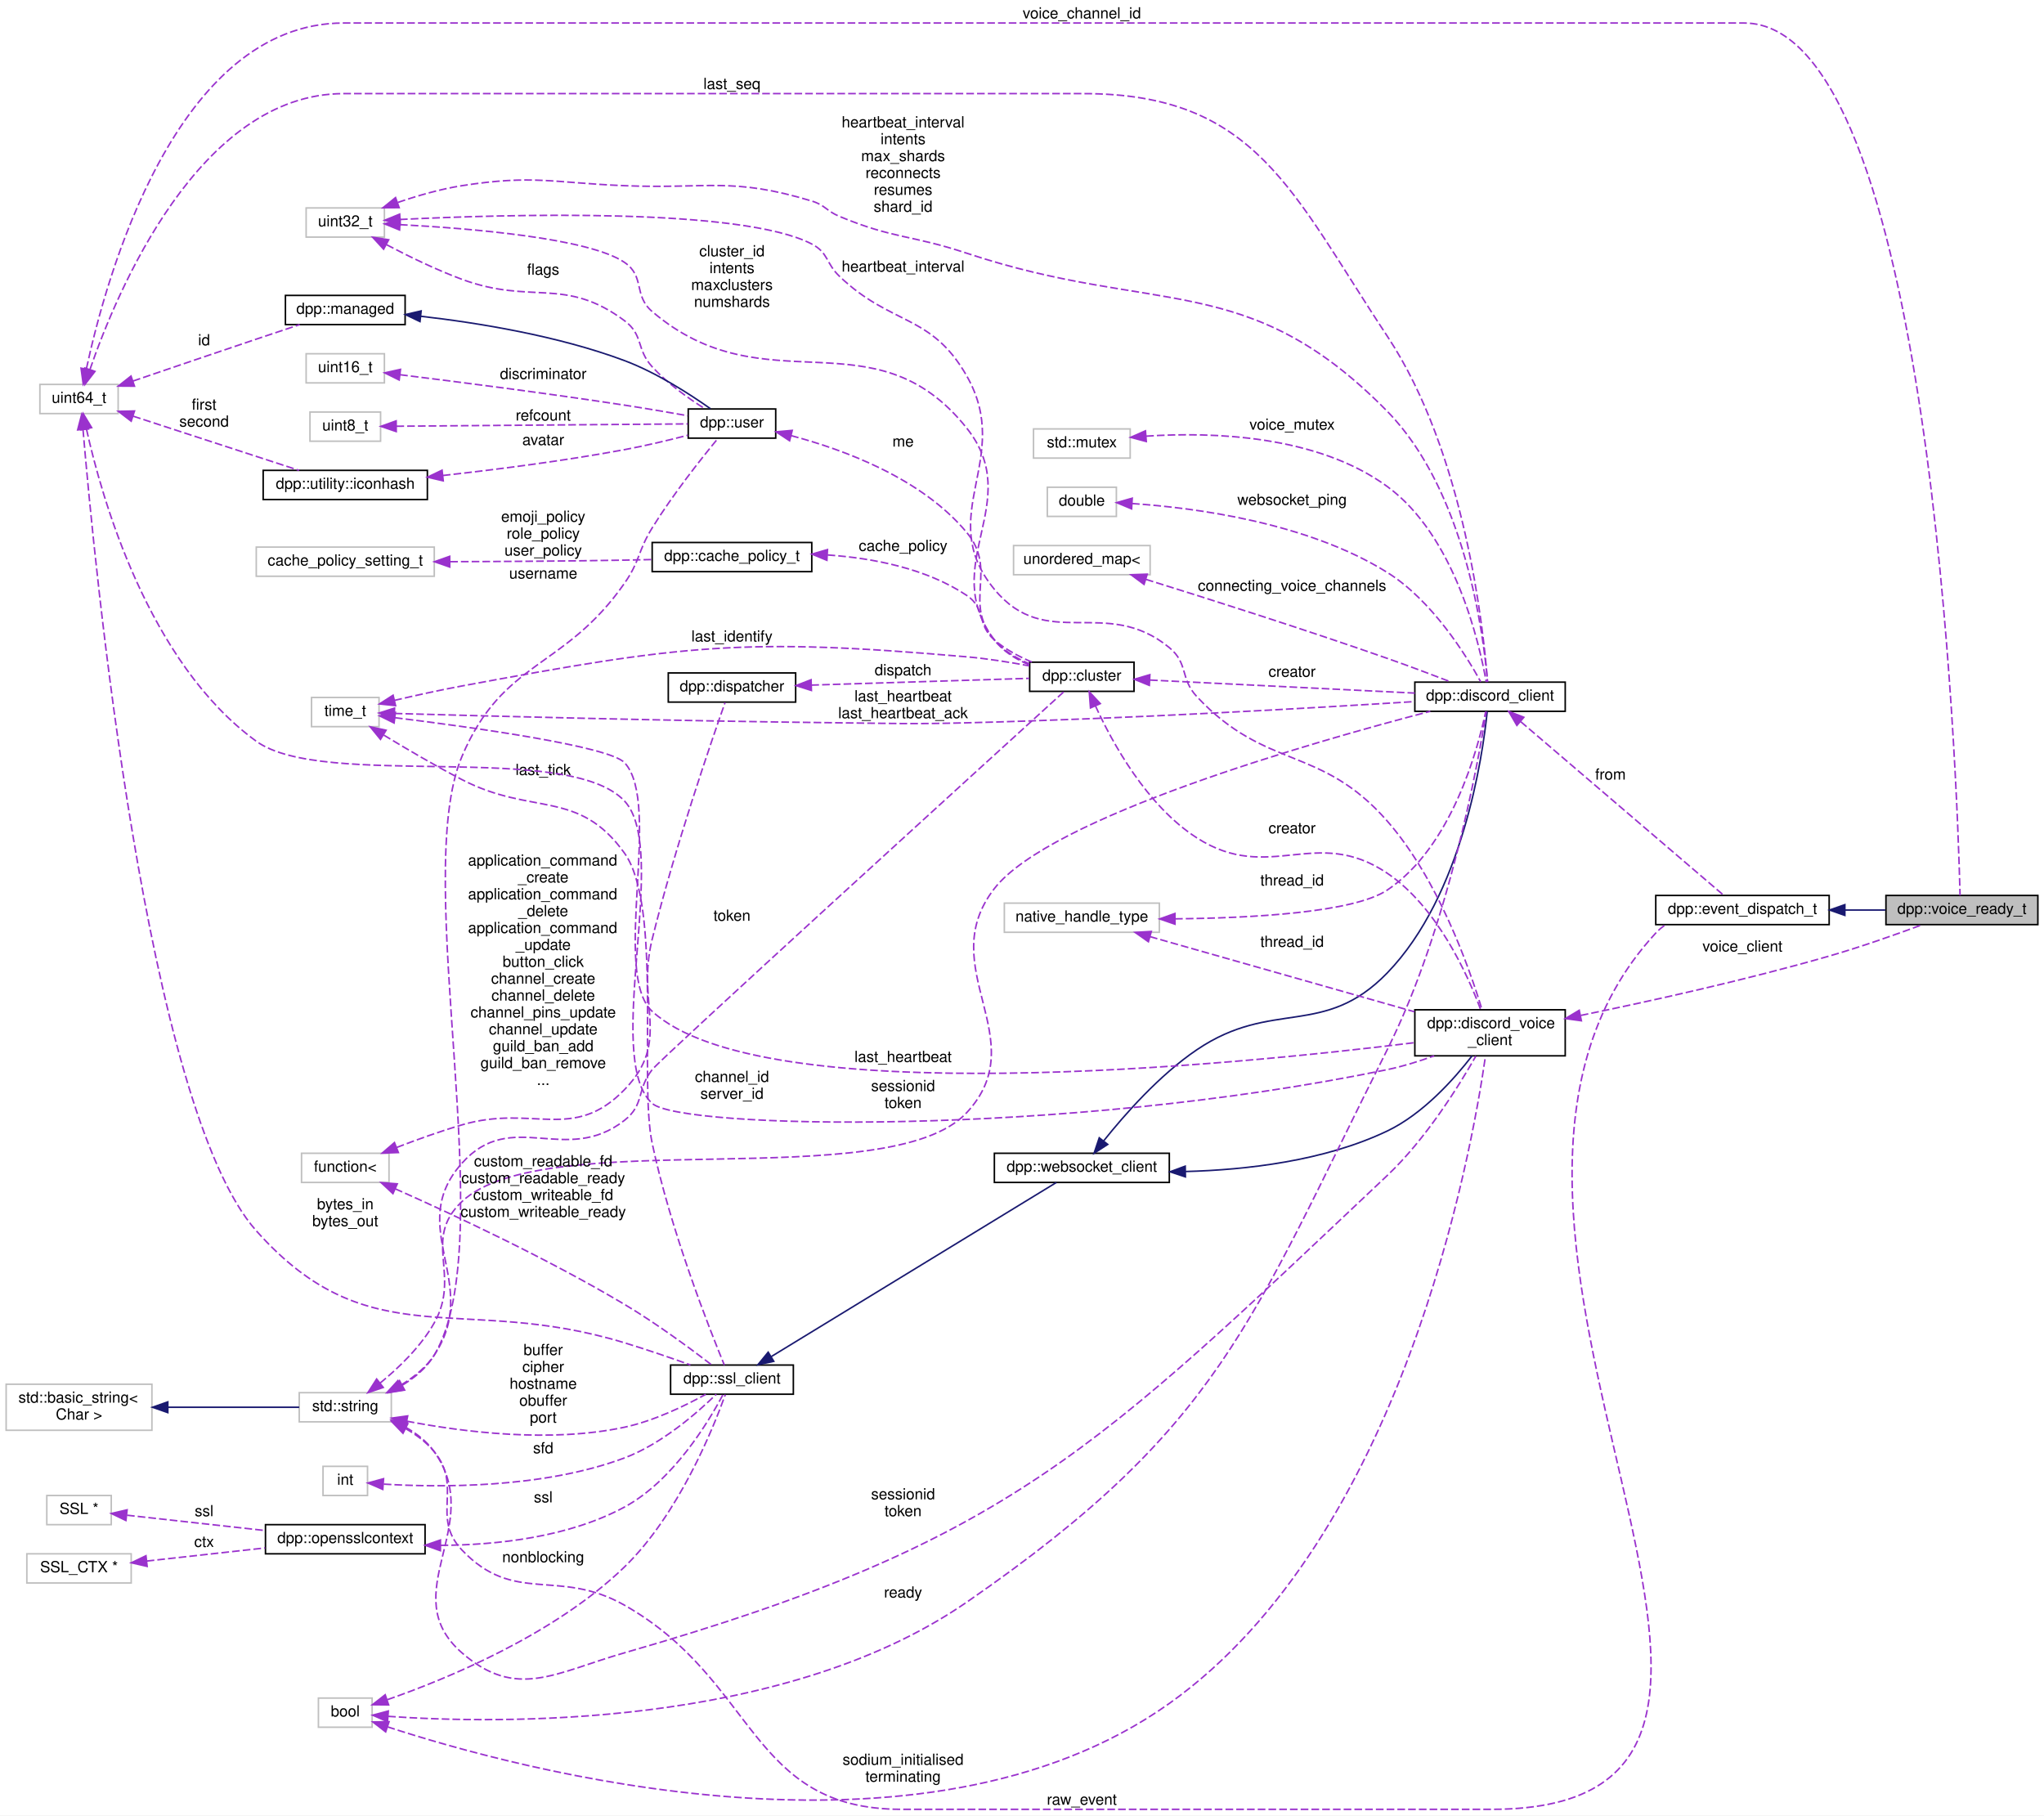
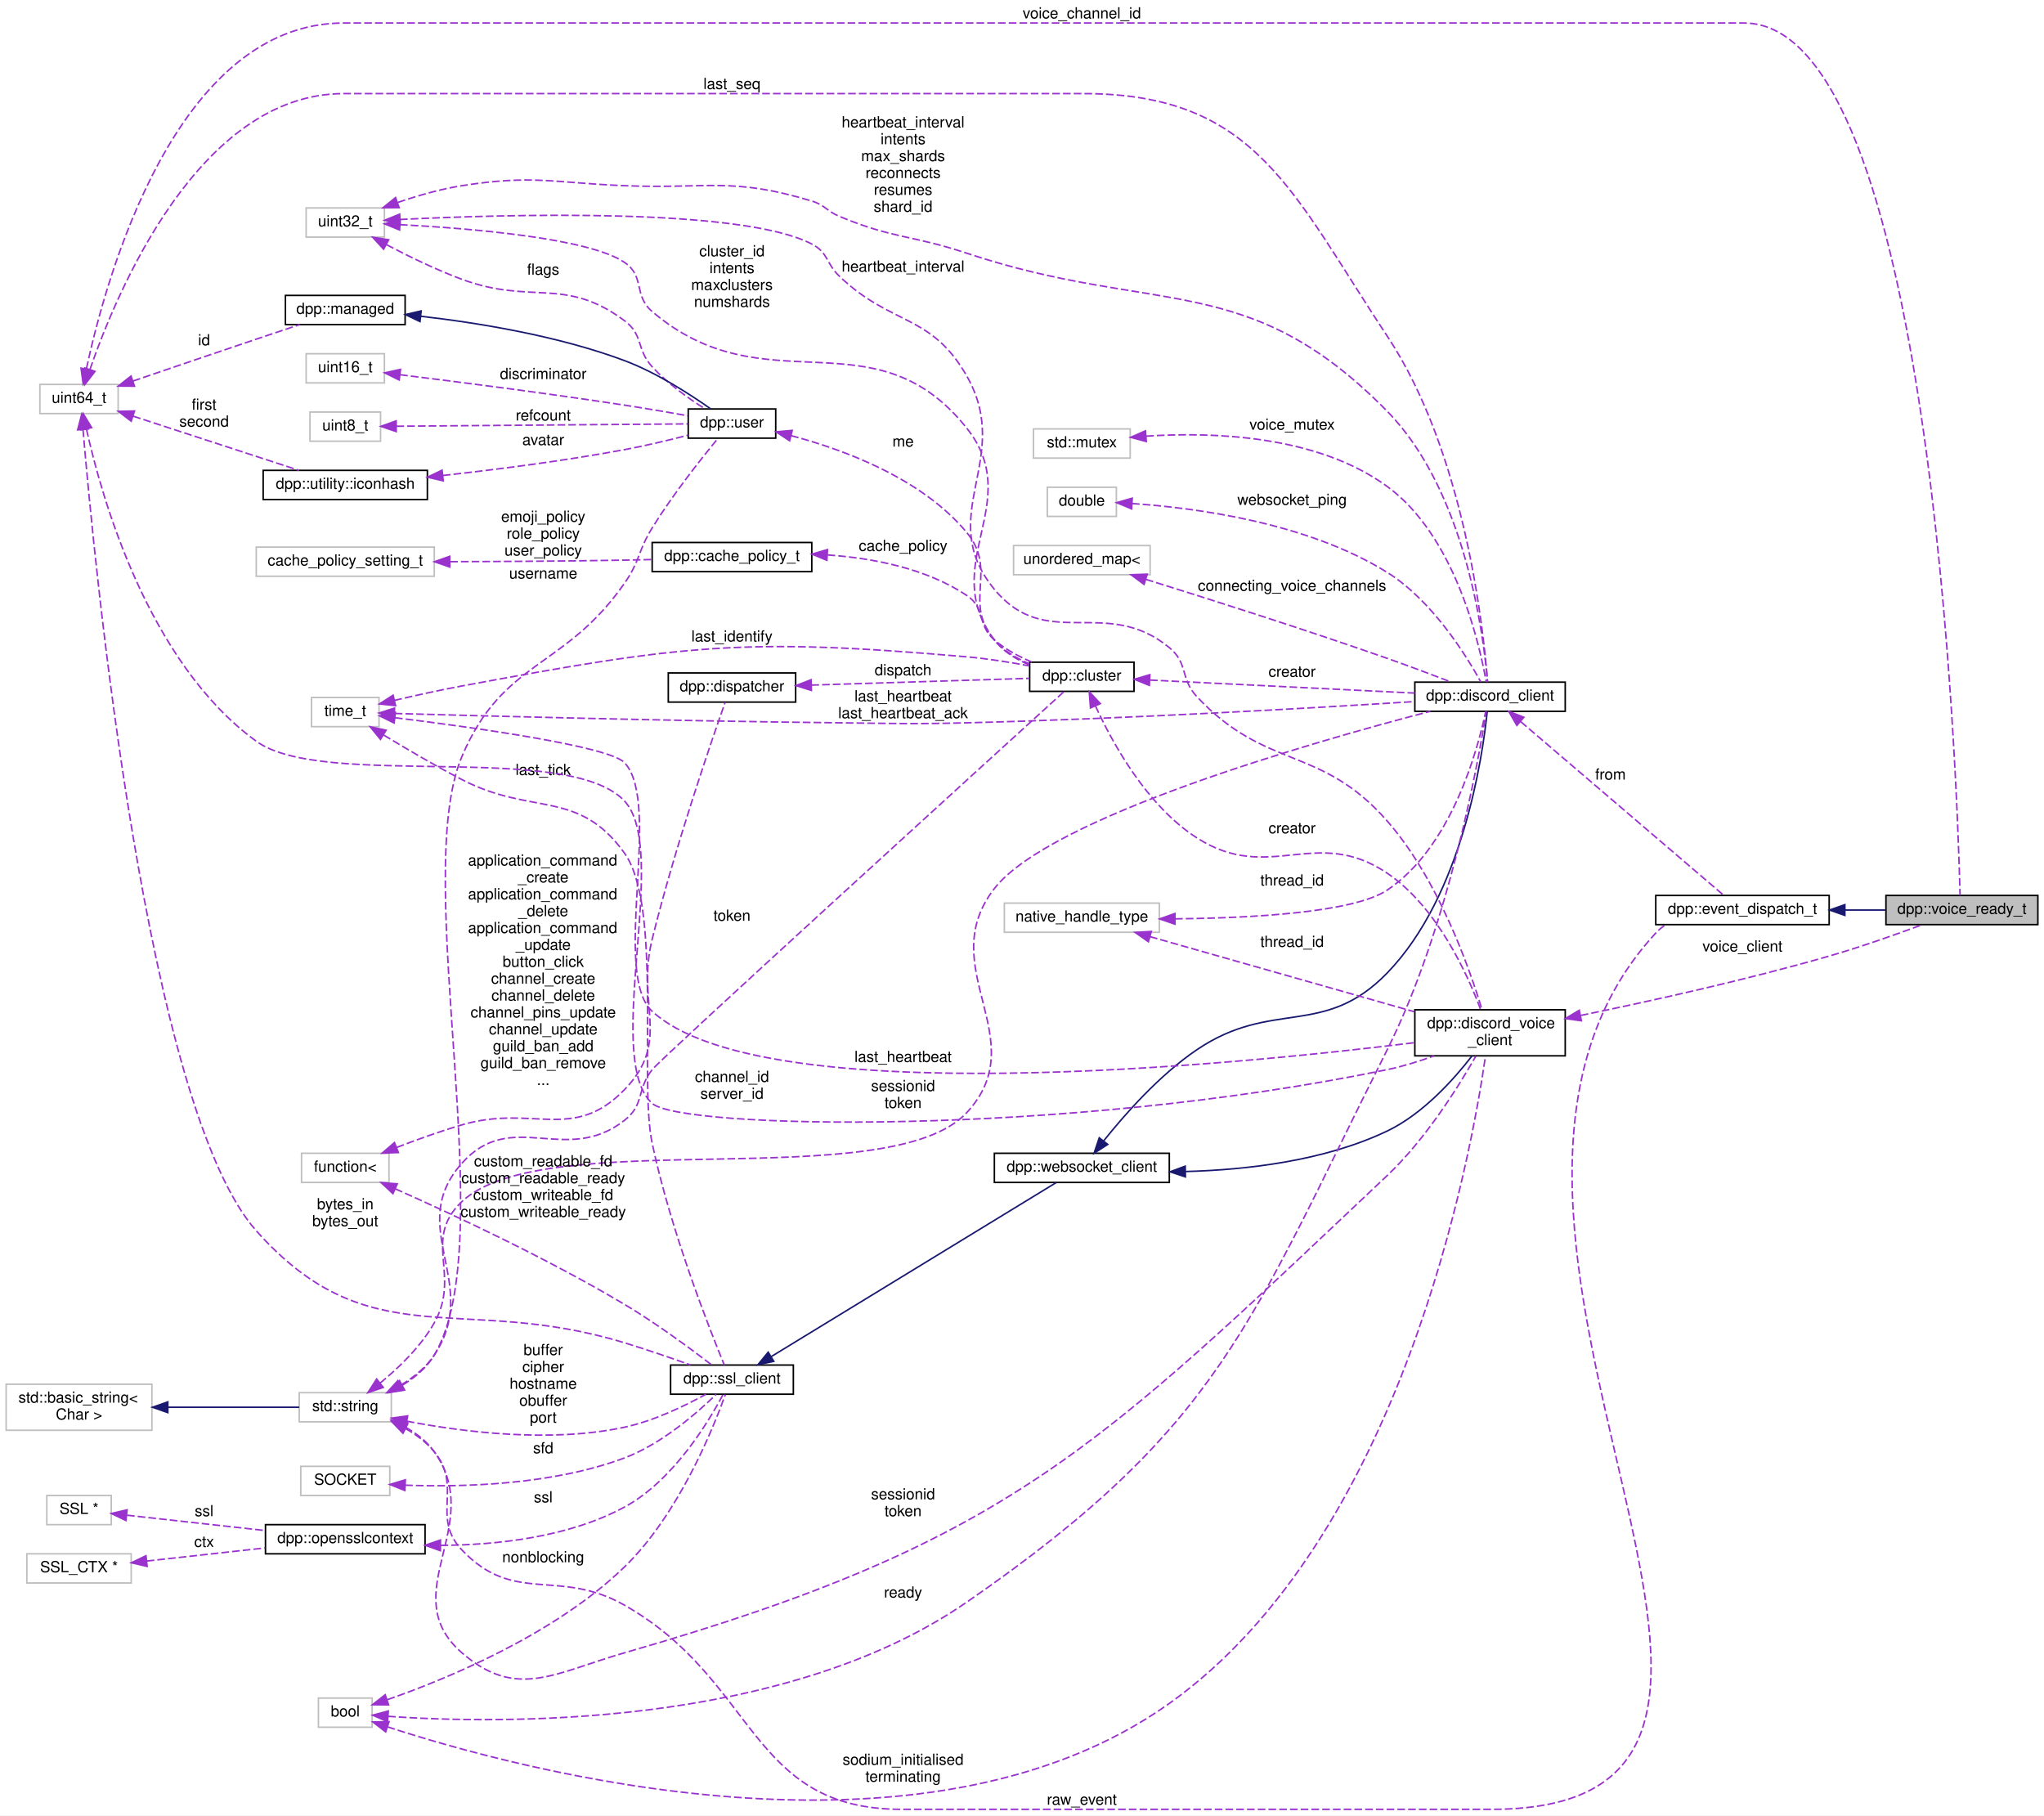
<svg xmlns="http://www.w3.org/2000/svg" xmlns:xlink="http://www.w3.org/1999/xlink" width="1332pt" height="1183pt" viewBox="0.00 0.00 1332.00 1183.00">
  <g id="graph0" class="graph" transform="scale(1 1) rotate(0) translate(4 1179)">
    <polygon fill="white" stroke="none" points="-4,4 -4,-1179 1328,-1179 1328,4 -4,4" />
    <g id="node1" class="node">
      <g id="a_node1">
        <a xlink:title="voice user talking">
          <polygon fill="#bfbfbf" stroke="black" points="1225,-576.5 1225,-595.5 1324,-595.5 1324,-576.5 1225,-576.5" />
          <text text-anchor="middle" x="1274.5" y="-583.5" font-family="Helvetica,sans-Serif" font-size="10.00">dpp::voice_ready_t</text>
        </a>
      </g>
    </g>
    <g id="node2" class="node">
      <g id="a_node2">
        <a xlink:href="structdpp_1_1event__dispatch__t.html" target="_top" xlink:title="Base event parameter struct.">
          <polygon fill="white" stroke="black" points="1075,-576.5 1075,-595.5 1188,-595.5 1188,-576.5 1075,-576.5" />
          <text text-anchor="middle" x="1131.5" y="-583.5" font-family="Helvetica,sans-Serif" font-size="10.00">dpp::event_dispatch_t</text>
        </a>
      </g>
    </g>
    <g id="edge1" class="edge">
      <path fill="none" stroke="midnightblue" d="M1198.47,-586C1207.26,-586 1216.14,-586 1224.57,-586" />
      <polygon fill="midnightblue" stroke="midnightblue" points="1198.23,-582.5 1188.23,-586 1198.23,-589.5 1198.23,-582.5" />
    </g>
    <g id="node3" class="node">
      <g id="a_node3">
        <a xlink:title=" ">
          <polygon fill="white" stroke="#bfbfbf" points="191,-252.5 191,-271.5 251,-271.5 251,-252.5 191,-252.5" />
          <text text-anchor="middle" x="221" y="-259.5" font-family="Helvetica,sans-Serif" font-size="10.00">std::string</text>
        </a>
      </g>
    </g>
    <g id="edge2" class="edge">
      <path fill="none" stroke="#9a32cd" stroke-dasharray="5,2" d="M260.233,-248.122C267.254,-244.138 273.949,-239.156 279,-233 297.744,-210.158 276.67,-190.442 297,-169 331.233,-132.895 359.723,-157.547 403,-133 489.676,-83.838 483.852,-0 583.5,-0 583.5,-0 583.5,-0 968,-0 1226.2,-0 899.754,-381.386 1075,-571 1076.9,-573.052 1079.04,-574.835 1081.36,-576.383" />
      <polygon fill="#9a32cd" stroke="#9a32cd" points="258.616,-245.018 251.265,-252.647 261.77,-251.267 258.616,-245.018" />
      <text text-anchor="middle" x="701" y="-3" font-family="Helvetica,sans-Serif" font-size="10.00"> raw_event</text>
    </g>
    <g id="node5" class="node">
      <g id="a_node5">
        <a xlink:href="classdpp_1_1discord__client.html" target="_top" xlink:title="Implements a discord client. Each discord_client connects to one shard and derives from a websocket c...">
          <polygon fill="white" stroke="black" points="918,-715.5 918,-734.5 1016,-734.5 1016,-715.5 918,-715.5" />
          <text text-anchor="middle" x="967" y="-722.5" font-family="Helvetica,sans-Serif" font-size="10.00">dpp::discord_client</text>
        </a>
      </g>
    </g>
    <g id="edge37" class="edge">
      <path fill="none" stroke="#9a32cd" stroke-dasharray="5,2" d="M243.678,-277.727C255.836,-287.664 270.271,-301.527 279,-317 296.694,-348.364 270.798,-371.297 297,-396 351.017,-446.927 575.451,-399.629 626,-454 670.517,-501.883 603.832,-548.414 644,-600 680.243,-646.546 850.974,-695.38 928.063,-715.492" />
      <polygon fill="#9a32cd" stroke="#9a32cd" points="245.754,-274.908 235.722,-271.503 241.441,-280.421 245.754,-274.908" />
      <text text-anchor="middle" x="584.5" y="-468" font-family="Helvetica,sans-Serif" font-size="10.00"> sessionid</text>
      <text text-anchor="middle" x="584.5" y="-457" font-family="Helvetica,sans-Serif" font-size="10.00">token</text>
    </g>
    <g id="node7" class="node">
      <g id="a_node7">
        <a xlink:href="classdpp_1_1ssl__client.html" target="_top" xlink:title="Implements a simple non-blocking SSL stream client.">
          <polygon fill="white" stroke="black" points="433,-270.5 433,-289.5 513,-289.5 513,-270.5 433,-270.5" />
          <text text-anchor="middle" x="473" y="-277.5" font-family="Helvetica,sans-Serif" font-size="10.00">dpp::ssl_client</text>
        </a>
      </g>
    </g>
    <g id="edge7" class="edge">
      <path fill="none" stroke="#9a32cd" stroke-dasharray="5,2" d="M261.064,-252.926C298.023,-245.809 354.85,-238.681 403,-249 422.133,-253.101 442.369,-262.929 455.942,-270.429" />
      <polygon fill="#9a32cd" stroke="#9a32cd" points="260.3,-249.509 251.19,-254.918 261.685,-256.371 260.3,-249.509" />
      <text text-anchor="middle" x="350" y="-296" font-family="Helvetica,sans-Serif" font-size="10.00"> buffer</text>
      <text text-anchor="middle" x="350" y="-285" font-family="Helvetica,sans-Serif" font-size="10.00">cipher</text>
      <text text-anchor="middle" x="350" y="-274" font-family="Helvetica,sans-Serif" font-size="10.00">hostname</text>
      <text text-anchor="middle" x="350" y="-263" font-family="Helvetica,sans-Serif" font-size="10.00">obuffer</text>
      <text text-anchor="middle" x="350" y="-252" font-family="Helvetica,sans-Serif" font-size="10.00">port</text>
    </g>
    <g id="node16" class="node">
      <g id="a_node16">
        <a xlink:href="classdpp_1_1cluster.html" target="_top" xlink:title="The cluster class represents a group of shards and a command queue for sending and receiving commands...">
          <polygon fill="white" stroke="black" points="667,-728.5 667,-747.5 735,-747.5 735,-728.5 667,-728.5" />
          <text text-anchor="middle" x="701" y="-735.5" font-family="Helvetica,sans-Serif" font-size="10.00">dpp::cluster</text>
        </a>
      </g>
    </g>
    <g id="edge17" class="edge">
      <path fill="none" stroke="#9a32cd" stroke-dasharray="5,2" d="M257.211,-276.433C265.562,-281.448 273.602,-287.903 279,-296 310.134,-342.702 259.662,-379.091 297,-421 329.414,-457.382 364.651,-418.938 403,-449 416.148,-459.307 410.706,-468.841 421,-482 426.709,-489.297 638.84,-682.373 689.306,-728.275" />
      <polygon fill="#9a32cd" stroke="#9a32cd" points="258.602,-273.207 248.138,-271.547 255.283,-279.37 258.602,-273.207" />
      <text text-anchor="middle" x="473" y="-579" font-family="Helvetica,sans-Serif" font-size="10.00"> token</text>
    </g>
    <g id="node19" class="node">
      <g id="a_node19">
        <a xlink:href="classdpp_1_1user.html" target="_top" xlink:title="Represents a user on discord. May or may not be a member of a dpp::guild.">
          <polygon fill="white" stroke="black" points="444.5,-893.5 444.5,-912.5 501.5,-912.5 501.5,-893.5 444.5,-893.5" />
          <text text-anchor="middle" x="473" y="-900.5" font-family="Helvetica,sans-Serif" font-size="10.00">dpp::user</text>
        </a>
      </g>
    </g>
    <g id="edge25" class="edge">
      <path fill="none" stroke="#9a32cd" stroke-dasharray="5,2" d="M258.183,-276.357C266.371,-281.339 274.088,-287.796 279,-296 323.572,-370.434 263.232,-606.082 297,-686 323.802,-749.43 363.634,-742.502 403,-799 413.226,-813.677 411.595,-819.783 421,-835 434.499,-856.842 453.209,-880.407 463.809,-893.262" />
      <polygon fill="#9a32cd" stroke="#9a32cd" points="259.687,-273.191 249.225,-271.518 256.36,-279.35 259.687,-273.191" />
      <text text-anchor="middle" x="350" y="-802" font-family="Helvetica,sans-Serif" font-size="10.00"> username</text>
    </g>
    <g id="node30" class="node">
      <g id="a_node30">
        <a xlink:href="classdpp_1_1discord__voice__client.html" target="_top" xlink:title="Implements a discord voice connection. Each discord_voice_client connects to one voice channel and de...">
          <polygon fill="white" stroke="black" points="918,-491 918,-521 1016,-521 1016,-491 918,-491" />
          <text text-anchor="start" x="926" y="-509" font-family="Helvetica,sans-Serif" font-size="10.00">dpp::discord_voice</text>
          <text text-anchor="middle" x="967" y="-498" font-family="Helvetica,sans-Serif" font-size="10.00">_client</text>
        </a>
      </g>
    </g>
    <g id="edge49" class="edge">
      <path fill="none" stroke="#9a32cd" stroke-dasharray="5,2" d="M260.294,-248.992C267.496,-244.918 274.248,-239.679 279,-233 313.068,-185.113 252.706,-140.624 297,-102 332.508,-71.038 357.718,-89 403,-102 653.454,-173.903 710.479,-234.173 900,-413 925.056,-436.642 946.542,-471.109 957.736,-490.764" />
      <polygon fill="#9a32cd" stroke="#9a32cd" points="258.468,-245.989 251.045,-253.549 261.562,-252.268 258.468,-245.989" />
      <text text-anchor="middle" x="584.5" y="-202" font-family="Helvetica,sans-Serif" font-size="10.00"> sessionid</text>
      <text text-anchor="middle" x="584.5" y="-191" font-family="Helvetica,sans-Serif" font-size="10.00">token</text>
    </g>
    <g id="node4" class="node">
      <g id="a_node4">
        <a xlink:title=" ">
          <polygon fill="white" stroke="#bfbfbf" points="0,-247 0,-277 95,-277 95,-247 0,-247" />
          <text text-anchor="start" x="8" y="-265" font-family="Helvetica,sans-Serif" font-size="10.00">std::basic_string&lt;</text>
          <text text-anchor="middle" x="47.5" y="-254" font-family="Helvetica,sans-Serif" font-size="10.00"> Char &gt;</text>
        </a>
      </g>
    </g>
    <g id="edge3" class="edge">
      <path fill="none" stroke="midnightblue" d="M105.658,-262C134.266,-262 167.668,-262 190.956,-262" />
      <polygon fill="midnightblue" stroke="midnightblue" points="105.363,-258.5 95.363,-262 105.363,-265.5 105.363,-258.5" />
    </g>
    <g id="edge4" class="edge">
      <path fill="none" stroke="#9a32cd" stroke-dasharray="5,2" d="M987.011,-708.738C1021.14,-679.543 1091.8,-619.101 1119.25,-595.621" />
      <polygon fill="#9a32cd" stroke="#9a32cd" points="984.493,-706.286 979.169,-715.446 989.044,-711.605 984.493,-706.286" />
      <text text-anchor="middle" x="1045.5" y="-671" font-family="Helvetica,sans-Serif" font-size="10.00"> from</text>
    </g>
    <g id="node6" class="node">
      <g id="a_node6">
        <a xlink:href="classdpp_1_1websocket__client.html" target="_top" xlink:title="Implements a websocket client based on the SSL client.">
          <polygon fill="white" stroke="black" points="644,-408.5 644,-427.5 758,-427.5 758,-408.5 644,-408.5" />
          <text text-anchor="middle" x="701" y="-415.5" font-family="Helvetica,sans-Serif" font-size="10.00">dpp::websocket_client</text>
        </a>
      </g>
    </g>
    <g id="edge5" class="edge">
      <path fill="none" stroke="midnightblue" d="M715.239,-435.6C728.875,-452.71 751.537,-478.469 776,-495 825.235,-528.271 858.656,-502.318 900,-545 949.095,-595.684 962.139,-685.865 965.172,-715.367" />
      <polygon fill="midnightblue" stroke="midnightblue" points="717.87,-433.282 708.969,-427.535 712.344,-437.578 717.87,-433.282" />
    </g>
    <g id="edge43" class="edge">
      <path fill="none" stroke="midnightblue" d="M768.579,-415.612C808.463,-416.668 859.179,-422.516 900,-442 923.335,-453.138 943.566,-475.808 955.278,-490.955" />
      <polygon fill="midnightblue" stroke="midnightblue" points="768.482,-412.11 758.424,-415.439 768.363,-419.109 768.482,-412.11" />
    </g>
    <g id="edge6" class="edge">
      <path fill="none" stroke="midnightblue" d="M498.478,-294.947C545.175,-323.461 645.766,-384.884 684.426,-408.49" />
      <polygon fill="midnightblue" stroke="midnightblue" points="500.251,-291.928 489.892,-289.704 496.603,-297.903 500.251,-291.928" />
    </g>
    <g id="node8" class="node">
      <g id="a_node8">
        <a xlink:title=" ">
          <polygon fill="white" stroke="#bfbfbf" points="203.5,-53.5 203.5,-72.5 238.5,-72.5 238.5,-53.5 203.5,-53.5" />
          <text text-anchor="middle" x="221" y="-60.5" font-family="Helvetica,sans-Serif" font-size="10.00">bool</text>
        </a>
      </g>
    </g>
    <g id="edge40" class="edge">
      <path fill="none" stroke="#9a32cd" stroke-dasharray="5,2" d="M248.892,-60.587C318.132,-55.777 505.533,-51.79 626,-135 791.442,-249.275 809.833,-315.279 900,-495 940.052,-574.832 959.381,-682.799 964.546,-715.334" />
      <polygon fill="#9a32cd" stroke="#9a32cd" points="248.528,-57.104 238.822,-61.352 249.059,-64.084 248.528,-57.104" />
      <text text-anchor="middle" x="584.5" y="-138" font-family="Helvetica,sans-Serif" font-size="10.00"> ready</text>
    </g>
    <g id="edge8" class="edge">
      <path fill="none" stroke="#9a32cd" stroke-dasharray="5,2" d="M248.502,-71.478C286.583,-84.762 357.225,-113.64 403,-158 438.123,-192.038 460.628,-247.835 468.677,-270.239" />
      <polygon fill="#9a32cd" stroke="#9a32cd" points="249.266,-68.042 238.672,-68.145 247.019,-74.671 249.266,-68.042" />
      <text text-anchor="middle" x="350" y="-161" font-family="Helvetica,sans-Serif" font-size="10.00"> nonblocking</text>
    </g>
    <g id="edge45" class="edge">
      <path fill="none" stroke="#9a32cd" stroke-dasharray="5,2" d="M248.487,-53.764C332.415,-26.305 596.43,46.011 758,-69 909.964,-177.173 954.784,-426.364 964.009,-490.647" />
      <polygon fill="#9a32cd" stroke="#9a32cd" points="247.323,-50.463 238.946,-56.949 249.54,-57.103 247.323,-50.463" />
      <text text-anchor="middle" x="584.5" y="-29" font-family="Helvetica,sans-Serif" font-size="10.00"> sodium_initialised</text>
      <text text-anchor="middle" x="584.5" y="-18" font-family="Helvetica,sans-Serif" font-size="10.00">terminating</text>
    </g>
    <g id="node9" class="node">
      <g id="a_node9">
        <a xlink:title=" ">
-           <polygon fill="white" stroke="#bfbfbf" points="206.5,-204.5 206.5,-223.5 235.5,-223.5 235.5,-204.5 206.5,-204.5" />
-           <text text-anchor="middle" x="221" y="-211.5" font-family="Helvetica,sans-Serif" font-size="10.00">int</text>
+           <polygon fill="white" stroke="#bfbfbf" points="192,-204.5 192,-223.5 250,-223.5 250,-204.5 192,-204.5" />
+           <text text-anchor="middle" x="221" y="-211.5" font-family="Helvetica,sans-Serif" font-size="10.00">SOCKET</text>
        </a>
      </g>
    </g>
    <g id="edge9" class="edge">
-       <path fill="none" stroke="#9a32cd" stroke-dasharray="5,2" d="M246.061,-211.917C281.619,-209.729 349.735,-208.976 403,-229 427.262,-238.121 450.419,-258.404 462.765,-270.462" />
-       <polygon fill="#9a32cd" stroke="#9a32cd" points="245.446,-208.452 235.72,-212.654 245.944,-215.434 245.446,-208.452" />
+       <path fill="none" stroke="#9a32cd" stroke-dasharray="5,2" d="M260.02,-211.231C297.581,-209.843 356.058,-211.353 403,-229 427.262,-238.121 450.419,-258.404 462.765,-270.462" />
+       <polygon fill="#9a32cd" stroke="#9a32cd" points="259.838,-207.736 250.008,-211.688 260.157,-214.728 259.838,-207.736" />
      <text text-anchor="middle" x="350" y="-232" font-family="Helvetica,sans-Serif" font-size="10.00"> sfd</text>
    </g>
    <g id="node10" class="node">
      <g id="a_node10">
        <a xlink:href="classdpp_1_1opensslcontext.html" target="_top" xlink:title=" ">
          <polygon fill="white" stroke="black" points="169,-166.5 169,-185.5 273,-185.5 273,-166.5 169,-166.5" />
          <text text-anchor="middle" x="221" y="-173.5" font-family="Helvetica,sans-Serif" font-size="10.00">dpp::opensslcontext</text>
        </a>
      </g>
    </g>
    <g id="edge10" class="edge">
      <path fill="none" stroke="#9a32cd" stroke-dasharray="5,2" d="M283.114,-172.014C319.899,-172.215 366.514,-177.239 403,-197 434.636,-214.134 457.631,-252.255 467.151,-270.244" />
      <polygon fill="#9a32cd" stroke="#9a32cd" points="282.994,-168.514 273.016,-172.077 283.037,-175.514 282.994,-168.514" />
      <text text-anchor="middle" x="350" y="-200" font-family="Helvetica,sans-Serif" font-size="10.00"> ssl</text>
    </g>
    <g id="node11" class="node">
      <g id="a_node11">
        <a xlink:title=" ">
          <polygon fill="white" stroke="#bfbfbf" points="26.5,-185.5 26.5,-204.5 68.5,-204.5 68.5,-185.5 26.5,-185.5" />
          <text text-anchor="middle" x="47.5" y="-192.5" font-family="Helvetica,sans-Serif" font-size="10.00">SSL *</text>
        </a>
      </g>
    </g>
    <g id="edge11" class="edge">
      <path fill="none" stroke="#9a32cd" stroke-dasharray="5,2" d="M78.767,-191.647C103.613,-188.894 139.349,-184.935 168.657,-181.688" />
      <polygon fill="#9a32cd" stroke="#9a32cd" points="78.063,-188.203 68.509,-192.783 78.834,-195.161 78.063,-188.203" />
      <text text-anchor="middle" x="129" y="-191" font-family="Helvetica,sans-Serif" font-size="10.00"> ssl</text>
    </g>
    <g id="node12" class="node">
      <g id="a_node12">
        <a xlink:title=" ">
          <polygon fill="white" stroke="#bfbfbf" points="13.5,-147.5 13.5,-166.5 81.5,-166.5 81.5,-147.5 13.5,-147.5" />
          <text text-anchor="middle" x="47.5" y="-154.5" font-family="Helvetica,sans-Serif" font-size="10.00">SSL_CTX *</text>
        </a>
      </g>
    </g>
    <g id="edge12" class="edge">
      <path fill="none" stroke="#9a32cd" stroke-dasharray="5,2" d="M91.57,-161.772C115.024,-164.37 144.195,-167.602 168.806,-170.328" />
      <polygon fill="#9a32cd" stroke="#9a32cd" points="91.891,-158.286 81.567,-160.663 91.121,-165.243 91.891,-158.286" />
      <text text-anchor="middle" x="129" y="-171" font-family="Helvetica,sans-Serif" font-size="10.00"> ctx</text>
    </g>
    <g id="node13" class="node">
      <g id="a_node13">
        <a xlink:title=" ">
          <polygon fill="white" stroke="#bfbfbf" points="199,-705.5 199,-724.5 243,-724.5 243,-705.5 199,-705.5" />
          <text text-anchor="middle" x="221" y="-712.5" font-family="Helvetica,sans-Serif" font-size="10.00">time_t</text>
        </a>
      </g>
    </g>
    <g id="edge34" class="edge">
      <path fill="none" stroke="#9a32cd" stroke-dasharray="5,2" d="M253.246,-714.092C310.636,-712.476 436.701,-709.159 543,-708 579.887,-707.598 589.123,-707.079 626,-708 730.134,-710.602 852.04,-717.679 917.888,-721.836" />
      <polygon fill="#9a32cd" stroke="#9a32cd" points="252.926,-710.6 243.03,-714.383 253.125,-717.597 252.926,-710.6" />
      <text text-anchor="middle" x="584.5" y="-722" font-family="Helvetica,sans-Serif" font-size="10.00"> last_heartbeat</text>
      <text text-anchor="middle" x="584.5" y="-711" font-family="Helvetica,sans-Serif" font-size="10.00">last_heartbeat_ack</text>
    </g>
    <g id="edge13" class="edge">
      <path fill="none" stroke="#9a32cd" stroke-dasharray="5,2" d="M246.088,-699.995C260.62,-691.164 279.626,-679.998 297,-671 342.923,-647.216 372.94,-665.083 403,-623 427.523,-588.669 412.313,-475.286 421,-434 432.83,-377.776 458.191,-313.368 468.006,-289.521" />
      <polygon fill="#9a32cd" stroke="#9a32cd" points="243.943,-697.205 237.246,-705.415 247.601,-703.173 243.943,-697.205" />
      <text text-anchor="middle" x="350" y="-674" font-family="Helvetica,sans-Serif" font-size="10.00"> last_tick</text>
    </g>
    <g id="edge18" class="edge">
      <path fill="none" stroke="#9a32cd" stroke-dasharray="5,2" d="M252.989,-722.6C266.461,-725.755 282.46,-729.301 297,-732 441.006,-758.73 480.087,-763.719 626,-751 639.385,-749.833 653.978,-747.501 666.641,-745.13" />
      <polygon fill="#9a32cd" stroke="#9a32cd" points="253.782,-719.192 243.244,-720.285 252.164,-726.002 253.782,-719.192" />
      <text text-anchor="middle" x="473" y="-761" font-family="Helvetica,sans-Serif" font-size="10.00"> last_identify</text>
    </g>
    <g id="edge47" class="edge">
      <path fill="none" stroke="#9a32cd" stroke-dasharray="5,2" d="M253.404,-711.325C302.501,-705.28 392.903,-692.827 403,-682 427.705,-655.511 394.323,-544.502 421,-520 492.365,-454.455 798.204,-484.801 917.798,-499.578" />
      <polygon fill="#9a32cd" stroke="#9a32cd" points="252.818,-707.87 243.312,-712.549 253.661,-714.819 252.818,-707.87" />
      <text text-anchor="middle" x="584.5" y="-487" font-family="Helvetica,sans-Serif" font-size="10.00"> last_heartbeat</text>
    </g>
    <g id="node14" class="node">
      <g id="a_node14">
        <a xlink:title=" ">
          <polygon fill="white" stroke="#bfbfbf" points="22,-909.5 22,-928.5 73,-928.5 73,-909.5 22,-909.5" />
          <text text-anchor="middle" x="47.5" y="-916.5" font-family="Helvetica,sans-Serif" font-size="10.00">uint64_t</text>
        </a>
      </g>
    </g>
    <g id="edge51" class="edge">
      <path fill="none" stroke="#9a32cd" stroke-dasharray="5,2" d="M52.307,-938.713C64.805,-996.921 110.237,-1164 220,-1164 220,-1164 220,-1164 1132.5,-1164 1254.64,-1164 1271.44,-670.701 1273.3,-595.55" />
      <polygon fill="#9a32cd" stroke="#9a32cd" points="55.672,-937.699 50.237,-928.604 48.814,-939.103 55.672,-937.699" />
      <text text-anchor="middle" x="701" y="-1167" font-family="Helvetica,sans-Serif" font-size="10.00"> voice_channel_id</text>
    </g>
    <g id="edge36" class="edge">
      <path fill="none" stroke="#9a32cd" stroke-dasharray="5,2" d="M54.611,-938.208C71.82,-988.11 125.671,-1118 220,-1118 220,-1118 220,-1118 702,-1118 814.584,-1118 837.78,-1053.83 900,-960 950.587,-883.714 962.795,-768.861 965.375,-734.832" />
      <polygon fill="#9a32cd" stroke="#9a32cd" points="57.892,-936.982 51.414,-928.598 51.25,-939.192 57.892,-936.982" />
      <text text-anchor="middle" x="473" y="-1121" font-family="Helvetica,sans-Serif" font-size="10.00"> last_seq</text>
    </g>
    <g id="edge14" class="edge">
      <path fill="none" stroke="#9a32cd" stroke-dasharray="5,2" d="M50.093,-899.123C57.521,-811.114 91.467,-457.336 163,-377 237.143,-293.734 296.373,-336.575 403,-304 417.313,-299.627 433.091,-294.187 445.943,-289.591" />
      <polygon fill="#9a32cd" stroke="#9a32cd" points="46.602,-898.865 49.268,-909.119 53.578,-899.441 46.602,-898.865" />
      <text text-anchor="middle" x="221" y="-391" font-family="Helvetica,sans-Serif" font-size="10.00"> bytes_in</text>
      <text text-anchor="middle" x="221" y="-380" font-family="Helvetica,sans-Serif" font-size="10.00">bytes_out</text>
    </g>
    <g id="node20" class="node">
      <g id="a_node20">
        <a xlink:href="classdpp_1_1managed.html" target="_top" xlink:title="The managed class is the base class for various types that can be stored in a cache that are identifi...">
          <polygon fill="white" stroke="black" points="182,-967.5 182,-986.5 260,-986.5 260,-967.5 182,-967.5" />
          <text text-anchor="middle" x="221" y="-974.5" font-family="Helvetica,sans-Serif" font-size="10.00">dpp::managed</text>
        </a>
      </g>
    </g>
    <g id="edge24" class="edge">
      <path fill="none" stroke="#9a32cd" stroke-dasharray="5,2" d="M82.604,-930.681C105.361,-938.46 135.957,-948.887 163,-958 172.193,-961.098 182.229,-964.452 191.283,-967.468" />
      <polygon fill="#9a32cd" stroke="#9a32cd" points="83.648,-927.339 73.053,-927.415 81.383,-933.963 83.648,-927.339" />
      <text text-anchor="middle" x="129" y="-954" font-family="Helvetica,sans-Serif" font-size="10.00"> id</text>
    </g>
    <g id="node22" class="node">
      <g id="a_node22">
        <a xlink:href="structdpp_1_1utility_1_1iconhash.html" target="_top" xlink:title="Store a 128 bit icon hash (profile picture, server icon etc) as a 128 bit binary value made of two ui...">
          <polygon fill="white" stroke="black" points="167.5,-853.5 167.5,-872.5 274.5,-872.5 274.5,-853.5 167.5,-853.5" />
          <text text-anchor="middle" x="221" y="-860.5" font-family="Helvetica,sans-Serif" font-size="10.00">dpp::utility::iconhash</text>
        </a>
      </g>
    </g>
    <g id="edge28" class="edge">
      <path fill="none" stroke="#9a32cd" stroke-dasharray="5,2" d="M82.791,-907.803C114.457,-897.463 160.98,-882.272 190.883,-872.508" />
      <polygon fill="#9a32cd" stroke="#9a32cd" points="81.491,-904.545 73.072,-910.977 83.664,-911.2 81.491,-904.545" />
      <text text-anchor="middle" x="129" y="-912" font-family="Helvetica,sans-Serif" font-size="10.00"> first</text>
      <text text-anchor="middle" x="129" y="-901" font-family="Helvetica,sans-Serif" font-size="10.00">second</text>
    </g>
    <g id="edge50" class="edge">
      <path fill="none" stroke="#9a32cd" stroke-dasharray="5,2" d="M52.354,-899.366C62.153,-855.088 92.414,-747.332 163,-696 206.699,-664.221 366.153,-696.52 403,-657 432.978,-624.847 388.532,-489.637 421,-460 439.209,-443.379 686.898,-437.984 900,-482 910.149,-484.096 920.835,-487.446 930.582,-490.987" />
      <polygon fill="#9a32cd" stroke="#9a32cd" points="48.876,-898.901 50.248,-909.407 55.727,-900.338 48.876,-898.901" />
      <text text-anchor="middle" x="473" y="-474" font-family="Helvetica,sans-Serif" font-size="10.00"> channel_id</text>
      <text text-anchor="middle" x="473" y="-463" font-family="Helvetica,sans-Serif" font-size="10.00">server_id</text>
    </g>
    <g id="node15" class="node">
      <g id="a_node15">
        <a xlink:title=" ">
          <polygon fill="white" stroke="#bfbfbf" points="192.5,-408.5 192.5,-427.5 249.5,-427.5 249.5,-408.5 192.5,-408.5" />
          <text text-anchor="middle" x="221" y="-415.5" font-family="Helvetica,sans-Serif" font-size="10.00">function&lt;</text>
        </a>
      </g>
    </g>
    <g id="edge15" class="edge">
      <path fill="none" stroke="#9a32cd" stroke-dasharray="5,2" d="M253.55,-404.35C290.312,-388.024 352.463,-359.105 403,-329 423.701,-316.668 446.197,-300.027 459.692,-289.659" />
      <polygon fill="#9a32cd" stroke="#9a32cd" points="252.067,-401.179 244.33,-408.417 254.892,-407.583 252.067,-401.179" />
      <text text-anchor="middle" x="350" y="-419" font-family="Helvetica,sans-Serif" font-size="10.00"> custom_readable_fd</text>
      <text text-anchor="middle" x="350" y="-408" font-family="Helvetica,sans-Serif" font-size="10.00">custom_readable_ready</text>
      <text text-anchor="middle" x="350" y="-397" font-family="Helvetica,sans-Serif" font-size="10.00">custom_writeable_fd</text>
      <text text-anchor="middle" x="350" y="-386" font-family="Helvetica,sans-Serif" font-size="10.00">custom_writeable_ready</text>
    </g>
    <g id="node18" class="node">
      <g id="a_node18">
        <a xlink:href="classdpp_1_1dispatcher.html" target="_top" xlink:title="The dispatcher class contains a set of std::functions representing hooked events that the user code i...">
          <polygon fill="white" stroke="black" points="431.5,-721.5 431.5,-740.5 514.5,-740.5 514.5,-721.5 431.5,-721.5" />
          <text text-anchor="middle" x="473" y="-728.5" font-family="Helvetica,sans-Serif" font-size="10.00">dpp::dispatcher</text>
        </a>
      </g>
    </g>
    <g id="edge21" class="edge">
      <path fill="none" stroke="#9a32cd" stroke-dasharray="5,2" d="M254.519,-431.303C267.58,-436.339 282.866,-441.852 297,-446 343.256,-459.576 369.462,-434.371 403,-469 433.808,-500.811 410.406,-524.002 421,-567 435.623,-626.35 459.53,-695.812 468.475,-721.133" />
      <polygon fill="#9a32cd" stroke="#9a32cd" points="255.608,-427.97 245.02,-427.575 253.05,-434.486 255.608,-427.97" />
      <text text-anchor="start" x="301" y="-615" font-family="Helvetica,sans-Serif" font-size="10.00"> application_command</text>
      <text text-anchor="middle" x="350" y="-604" font-family="Helvetica,sans-Serif" font-size="10.00">_create</text>
      <text text-anchor="start" x="301" y="-593" font-family="Helvetica,sans-Serif" font-size="10.00">application_command</text>
      <text text-anchor="middle" x="350" y="-582" font-family="Helvetica,sans-Serif" font-size="10.00">_delete</text>
      <text text-anchor="start" x="301" y="-571" font-family="Helvetica,sans-Serif" font-size="10.00">application_command</text>
      <text text-anchor="middle" x="350" y="-560" font-family="Helvetica,sans-Serif" font-size="10.00">_update</text>
      <text text-anchor="middle" x="350" y="-549" font-family="Helvetica,sans-Serif" font-size="10.00">button_click</text>
      <text text-anchor="middle" x="350" y="-538" font-family="Helvetica,sans-Serif" font-size="10.00">channel_create</text>
      <text text-anchor="middle" x="350" y="-527" font-family="Helvetica,sans-Serif" font-size="10.00">channel_delete</text>
      <text text-anchor="middle" x="350" y="-516" font-family="Helvetica,sans-Serif" font-size="10.00">channel_pins_update</text>
      <text text-anchor="middle" x="350" y="-505" font-family="Helvetica,sans-Serif" font-size="10.00">channel_update</text>
      <text text-anchor="middle" x="350" y="-494" font-family="Helvetica,sans-Serif" font-size="10.00">guild_ban_add</text>
      <text text-anchor="middle" x="350" y="-483" font-family="Helvetica,sans-Serif" font-size="10.00">guild_ban_remove</text>
      <text text-anchor="middle" x="350" y="-472" font-family="Helvetica,sans-Serif" font-size="10.00">...</text>
    </g>
    <g id="edge16" class="edge">
      <path fill="none" stroke="#9a32cd" stroke-dasharray="5,2" d="M745.431,-735.861C792.912,-733.523 868.779,-729.787 917.996,-727.364" />
      <polygon fill="#9a32cd" stroke="#9a32cd" points="744.984,-732.379 735.168,-736.367 745.329,-739.371 744.984,-732.379" />
      <text text-anchor="middle" x="838" y="-738" font-family="Helvetica,sans-Serif" font-size="10.00"> creator</text>
    </g>
    <g id="edge44" class="edge">
      <path fill="none" stroke="#9a32cd" stroke-dasharray="5,2" d="M709.835,-719.081C720.855,-694.984 743.31,-653.96 776,-633 823.185,-602.746 853.561,-641.387 900,-610 932.423,-588.086 952.217,-544.358 960.87,-521.201" />
      <polygon fill="#9a32cd" stroke="#9a32cd" points="706.619,-717.7 705.816,-728.264 713.032,-720.507 706.619,-717.7" />
      <text text-anchor="middle" x="838" y="-636" font-family="Helvetica,sans-Serif" font-size="10.00"> creator</text>
    </g>
    <g id="node17" class="node">
      <g id="a_node17">
        <a xlink:title=" ">
          <polygon fill="white" stroke="#bfbfbf" points="195.5,-1024.5 195.5,-1043.5 246.5,-1043.5 246.5,-1024.5 195.5,-1024.5" />
          <text text-anchor="middle" x="221" y="-1031.5" font-family="Helvetica,sans-Serif" font-size="10.00">uint32_t</text>
        </a>
      </g>
    </g>
    <g id="edge33" class="edge">
      <path fill="none" stroke="#9a32cd" stroke-dasharray="5,2" d="M255.301,-1047.1C268.123,-1051.49 283.038,-1055.82 297,-1058 343.547,-1065.27 355.928,-1059.93 403,-1058 457.359,-1055.78 472.937,-1063.79 525,-1048 533.758,-1045.34 534.551,-1041.52 543,-1038 578.454,-1023.25 589.556,-1026.1 626,-1014 749.472,-973.011 808.866,-1003.84 900,-911 951.125,-858.916 962.865,-764.74 965.367,-734.572" />
      <polygon fill="#9a32cd" stroke="#9a32cd" points="256.12,-1043.67 245.525,-1043.6 253.764,-1050.26 256.12,-1043.67" />
      <text text-anchor="middle" x="584.5" y="-1096" font-family="Helvetica,sans-Serif" font-size="10.00"> heartbeat_interval</text>
      <text text-anchor="middle" x="584.5" y="-1085" font-family="Helvetica,sans-Serif" font-size="10.00">intents</text>
      <text text-anchor="middle" x="584.5" y="-1074" font-family="Helvetica,sans-Serif" font-size="10.00">max_shards</text>
      <text text-anchor="middle" x="584.5" y="-1063" font-family="Helvetica,sans-Serif" font-size="10.00">reconnects</text>
      <text text-anchor="middle" x="584.5" y="-1052" font-family="Helvetica,sans-Serif" font-size="10.00">resumes</text>
      <text text-anchor="middle" x="584.5" y="-1041" font-family="Helvetica,sans-Serif" font-size="10.00">shard_id</text>
    </g>
    <g id="edge19" class="edge">
      <path fill="none" stroke="#9a32cd" stroke-dasharray="5,2" d="M256.656,-1032.62C302.402,-1030.21 379.855,-1023.85 403,-1008 416.463,-998.779 408.59,-986.596 421,-976 494.898,-912.903 565.45,-975.999 626,-900 664.542,-851.624 606.676,-811.322 644,-762 649.681,-754.493 658.18,-749.305 666.851,-745.731" />
      <polygon fill="#9a32cd" stroke="#9a32cd" points="256.4,-1029.13 246.584,-1033.12 256.744,-1036.12 256.4,-1029.13" />
      <text text-anchor="middle" x="473" y="-1012" font-family="Helvetica,sans-Serif" font-size="10.00"> cluster_id</text>
      <text text-anchor="middle" x="473" y="-1001" font-family="Helvetica,sans-Serif" font-size="10.00">intents</text>
      <text text-anchor="middle" x="473" y="-990" font-family="Helvetica,sans-Serif" font-size="10.00">maxclusters</text>
      <text text-anchor="middle" x="473" y="-979" font-family="Helvetica,sans-Serif" font-size="10.00">numshards</text>
    </g>
    <g id="edge29" class="edge">
      <path fill="none" stroke="#9a32cd" stroke-dasharray="5,2" d="M247.959,-1019.52C262.134,-1012.04 280.18,-1003.21 297,-997 342.603,-980.154 364.003,-999.029 403,-970 415.473,-960.715 410.495,-951.464 421,-940 431.051,-929.032 444.816,-919.275 455.513,-912.538" />
      <polygon fill="#9a32cd" stroke="#9a32cd" points="245.977,-1016.61 238.827,-1024.43 249.292,-1022.78 245.977,-1016.61" />
      <text text-anchor="middle" x="350" y="-1000" font-family="Helvetica,sans-Serif" font-size="10.00"> flags</text>
    </g>
    <g id="edge46" class="edge">
      <path fill="none" stroke="#9a32cd" stroke-dasharray="5,2" d="M256.65,-1035.98C326.023,-1039.38 479.241,-1043.83 525,-1020 535.903,-1014.32 534.118,-1007.5 543,-999 576.856,-966.61 602.816,-974.717 626,-934 656.823,-879.866 604.4,-843.087 644,-795 677.951,-753.773 716.812,-790.999 758,-757 770.584,-746.612 764.85,-736.914 776,-725 820.98,-676.937 856.637,-693.527 900,-644 933.239,-606.036 953.494,-548.408 961.729,-521.218" />
      <polygon fill="#9a32cd" stroke="#9a32cd" points="256.821,-1032.49 246.655,-1035.47 256.463,-1039.48 256.821,-1032.49" />
      <text text-anchor="middle" x="584.5" y="-1002" font-family="Helvetica,sans-Serif" font-size="10.00"> heartbeat_interval</text>
    </g>
    <g id="edge20" class="edge">
      <path fill="none" stroke="#9a32cd" stroke-dasharray="5,2" d="M524.728,-732.571C568.083,-733.914 629.221,-735.808 666.646,-736.967" />
      <polygon fill="#9a32cd" stroke="#9a32cd" points="524.769,-729.071 514.665,-732.26 524.552,-736.068 524.769,-729.071" />
      <text text-anchor="middle" x="584.5" y="-739" font-family="Helvetica,sans-Serif" font-size="10.00"> dispatch</text>
    </g>
    <g id="edge22" class="edge">
      <path fill="none" stroke="#9a32cd" stroke-dasharray="5,2" d="M511.51,-895.145C546.242,-885.92 596.796,-867.187 626,-832 646.516,-807.281 623.09,-786.386 644,-762 649.99,-755.014 658.376,-750.005 666.838,-746.435" />
      <polygon fill="#9a32cd" stroke="#9a32cd" points="510.567,-891.773 501.723,-897.606 512.274,-898.562 510.567,-891.773" />
      <text text-anchor="middle" x="584.5" y="-888" font-family="Helvetica,sans-Serif" font-size="10.00"> me</text>
    </g>
    <g id="edge23" class="edge">
      <path fill="none" stroke="midnightblue" d="M270.206,-972.916C307.405,-968.656 359.661,-960.226 403,-944 423.88,-936.183 445.613,-922.121 458.977,-912.675" />
      <polygon fill="midnightblue" stroke="midnightblue" points="269.697,-969.451 260.133,-974.011 270.453,-976.41 269.697,-969.451" />
    </g>
    <g id="node21" class="node">
      <g id="a_node21">
        <a xlink:title=" ">
          <polygon fill="white" stroke="#bfbfbf" points="195.5,-929.5 195.5,-948.5 246.5,-948.5 246.5,-929.5 195.5,-929.5" />
          <text text-anchor="middle" x="221" y="-936.5" font-family="Helvetica,sans-Serif" font-size="10.00">uint16_t</text>
        </a>
      </g>
    </g>
    <g id="edge26" class="edge">
      <path fill="none" stroke="#9a32cd" stroke-dasharray="5,2" d="M256.753,-934.815C293.236,-930.322 352.238,-922.776 403,-915 416.581,-912.919 431.617,-910.338 444.176,-908.102" />
      <polygon fill="#9a32cd" stroke="#9a32cd" points="256.137,-931.364 246.637,-936.053 256.988,-938.312 256.137,-931.364" />
      <text text-anchor="middle" x="350" y="-932" font-family="Helvetica,sans-Serif" font-size="10.00"> discriminator</text>
    </g>
    <g id="edge27" class="edge">
      <path fill="none" stroke="#9a32cd" stroke-dasharray="5,2" d="M284.598,-869.158C319.582,-873.048 363.886,-878.721 403,-886 416.706,-888.55 431.756,-892.162 444.293,-895.4" />
      <polygon fill="#9a32cd" stroke="#9a32cd" points="284.845,-865.664 274.524,-868.058 284.085,-872.623 284.845,-865.664" />
      <text text-anchor="middle" x="350" y="-889" font-family="Helvetica,sans-Serif" font-size="10.00"> avatar</text>
    </g>
    <g id="node23" class="node">
      <g id="a_node23">
        <a xlink:title=" ">
          <polygon fill="white" stroke="#bfbfbf" points="198,-891.5 198,-910.5 244,-910.5 244,-891.5 198,-891.5" />
          <text text-anchor="middle" x="221" y="-898.5" font-family="Helvetica,sans-Serif" font-size="10.00">uint8_t</text>
        </a>
      </g>
    </g>
    <g id="edge30" class="edge">
      <path fill="none" stroke="#9a32cd" stroke-dasharray="5,2" d="M254.334,-901.259C303.847,-901.655 397.602,-902.405 444.227,-902.778" />
      <polygon fill="#9a32cd" stroke="#9a32cd" points="254.214,-897.758 244.186,-901.177 254.157,-904.757 254.214,-897.758" />
      <text text-anchor="middle" x="350" y="-905" font-family="Helvetica,sans-Serif" font-size="10.00"> refcount</text>
    </g>
    <g id="node24" class="node">
      <g id="a_node24">
        <a xlink:href="structdpp_1_1cache__policy__t.html" target="_top" xlink:title="Represents the caching policy of the cluster.">
          <polygon fill="white" stroke="black" points="421,-806.5 421,-825.5 525,-825.5 525,-806.5 421,-806.5" />
          <text text-anchor="middle" x="473" y="-813.5" font-family="Helvetica,sans-Serif" font-size="10.00">dpp::cache_policy_t</text>
        </a>
      </g>
    </g>
    <g id="edge31" class="edge">
      <path fill="none" stroke="#9a32cd" stroke-dasharray="5,2" d="M535.29,-817.376C564.852,-815.326 599.547,-808.68 626,-791 638.612,-782.571 632.497,-771.889 644,-762 651.058,-755.932 659.881,-751.2 668.422,-747.602" />
      <polygon fill="#9a32cd" stroke="#9a32cd" points="534.869,-813.893 525.069,-817.92 535.241,-820.883 534.869,-813.893" />
      <text text-anchor="middle" x="584.5" y="-820" font-family="Helvetica,sans-Serif" font-size="10.00"> cache_policy</text>
    </g>
    <g id="node25" class="node">
      <g id="a_node25">
        <a xlink:title=" ">
          <polygon fill="white" stroke="#bfbfbf" points="163,-803.5 163,-822.5 279,-822.5 279,-803.5 163,-803.5" />
          <text text-anchor="middle" x="221" y="-810.5" font-family="Helvetica,sans-Serif" font-size="10.00">cache_policy_setting_t</text>
        </a>
      </g>
    </g>
    <g id="edge32" class="edge">
      <path fill="none" stroke="#9a32cd" stroke-dasharray="5,2" d="M289.371,-812.997C323.433,-813.091 365.415,-813.352 403,-814 408.752,-814.099 414.772,-814.232 420.758,-814.381" />
      <polygon fill="#9a32cd" stroke="#9a32cd" points="289.076,-809.496 279.068,-812.973 289.059,-816.496 289.076,-809.496" />
      <text text-anchor="middle" x="350" y="-839" font-family="Helvetica,sans-Serif" font-size="10.00"> emoji_policy</text>
      <text text-anchor="middle" x="350" y="-828" font-family="Helvetica,sans-Serif" font-size="10.00">role_policy</text>
      <text text-anchor="middle" x="350" y="-817" font-family="Helvetica,sans-Serif" font-size="10.00">user_policy</text>
    </g>
    <g id="node26" class="node">
      <g id="a_node26">
        <a xlink:title=" ">
          <polygon fill="white" stroke="#bfbfbf" points="650.5,-571.5 650.5,-590.5 751.5,-590.5 751.5,-571.5 650.5,-571.5" />
          <text text-anchor="middle" x="701" y="-578.5" font-family="Helvetica,sans-Serif" font-size="10.00">native_handle_type</text>
        </a>
      </g>
    </g>
    <g id="edge35" class="edge">
      <path fill="none" stroke="#9a32cd" stroke-dasharray="5,2" d="M761.743,-580.268C811.647,-580.76 878.056,-584.324 900,-599 942.08,-627.143 959.089,-691.011 964.196,-715.341" />
      <polygon fill="#9a32cd" stroke="#9a32cd" points="761.705,-576.768 751.684,-580.208 761.662,-583.768 761.705,-576.768" />
      <text text-anchor="middle" x="838" y="-602" font-family="Helvetica,sans-Serif" font-size="10.00"> thread_id</text>
    </g>
    <g id="edge48" class="edge">
      <path fill="none" stroke="#9a32cd" stroke-dasharray="5,2" d="M745.367,-568.68C792.761,-555.216 868.489,-533.702 917.734,-519.712" />
      <polygon fill="#9a32cd" stroke="#9a32cd" points="744.367,-565.325 735.704,-571.425 746.28,-572.059 744.367,-565.325" />
      <text text-anchor="middle" x="838" y="-562" font-family="Helvetica,sans-Serif" font-size="10.00"> thread_id</text>
    </g>
    <g id="node27" class="node">
      <g id="a_node27">
        <a xlink:title=" ">
          <polygon fill="white" stroke="#bfbfbf" points="669.5,-880.5 669.5,-899.5 732.5,-899.5 732.5,-880.5 669.5,-880.5" />
          <text text-anchor="middle" x="701" y="-887.5" font-family="Helvetica,sans-Serif" font-size="10.00">std::mutex</text>
        </a>
      </g>
    </g>
    <g id="edge38" class="edge">
      <path fill="none" stroke="#9a32cd" stroke-dasharray="5,2" d="M742.907,-894.793C786.104,-897.627 854.169,-895.498 900,-862 944.121,-829.752 960.042,-760.081 964.521,-734.592" />
      <polygon fill="#9a32cd" stroke="#9a32cd" points="742.997,-891.29 732.756,-894.006 742.455,-898.269 742.997,-891.29" />
      <text text-anchor="middle" x="838" y="-899" font-family="Helvetica,sans-Serif" font-size="10.00"> voice_mutex</text>
    </g>
    <g id="node28" class="node">
      <g id="a_node28">
        <a xlink:title=" ">
          <polygon fill="white" stroke="#bfbfbf" points="678.5,-842.5 678.5,-861.5 723.5,-861.5 723.5,-842.5 678.5,-842.5" />
          <text text-anchor="middle" x="701" y="-849.5" font-family="Helvetica,sans-Serif" font-size="10.00">double</text>
        </a>
      </g>
    </g>
    <g id="edge39" class="edge">
      <path fill="none" stroke="#9a32cd" stroke-dasharray="5,2" d="M733.662,-850.883C774.879,-848.105 847.801,-838.558 900,-806 929.243,-787.76 951.434,-751.977 960.933,-734.738" />
      <polygon fill="#9a32cd" stroke="#9a32cd" points="733.434,-847.39 723.654,-851.465 733.84,-854.378 733.434,-847.39" />
      <text text-anchor="middle" x="838" y="-850" font-family="Helvetica,sans-Serif" font-size="10.00"> websocket_ping</text>
    </g>
    <g id="node29" class="node">
      <g id="a_node29">
        <a xlink:title=" ">
          <polygon fill="white" stroke="#bfbfbf" points="656.5,-804.5 656.5,-823.5 745.5,-823.5 745.5,-804.5 656.5,-804.5" />
          <text text-anchor="middle" x="701" y="-811.5" font-family="Helvetica,sans-Serif" font-size="10.00">unordered_map&lt;</text>
        </a>
      </g>
    </g>
    <g id="edge41" class="edge">
      <path fill="none" stroke="#9a32cd" stroke-dasharray="5,2" d="M742.725,-801.483C782.893,-788.986 845.946,-768.96 900,-750 913.875,-745.133 929.244,-739.336 941.658,-734.55" />
      <polygon fill="#9a32cd" stroke="#9a32cd" points="741.538,-798.187 733.025,-804.493 743.613,-804.872 741.538,-798.187" />
      <text text-anchor="middle" x="838" y="-794" font-family="Helvetica,sans-Serif" font-size="10.00"> connecting_voice_channels</text>
    </g>
    <g id="edge42" class="edge">
      <path fill="none" stroke="#9a32cd" stroke-dasharray="5,2" d="M1026.12,-517.322C1070.74,-526.468 1133.7,-540.359 1188,-556 1208.71,-561.966 1231.74,-570.138 1248.68,-576.447" />
      <polygon fill="#9a32cd" stroke="#9a32cd" points="1026.53,-513.835 1016.04,-515.272 1025.14,-520.695 1026.53,-513.835" />
      <text text-anchor="middle" x="1131.5" y="-559" font-family="Helvetica,sans-Serif" font-size="10.00"> voice_client</text>
    </g>
  </g>
</svg>
